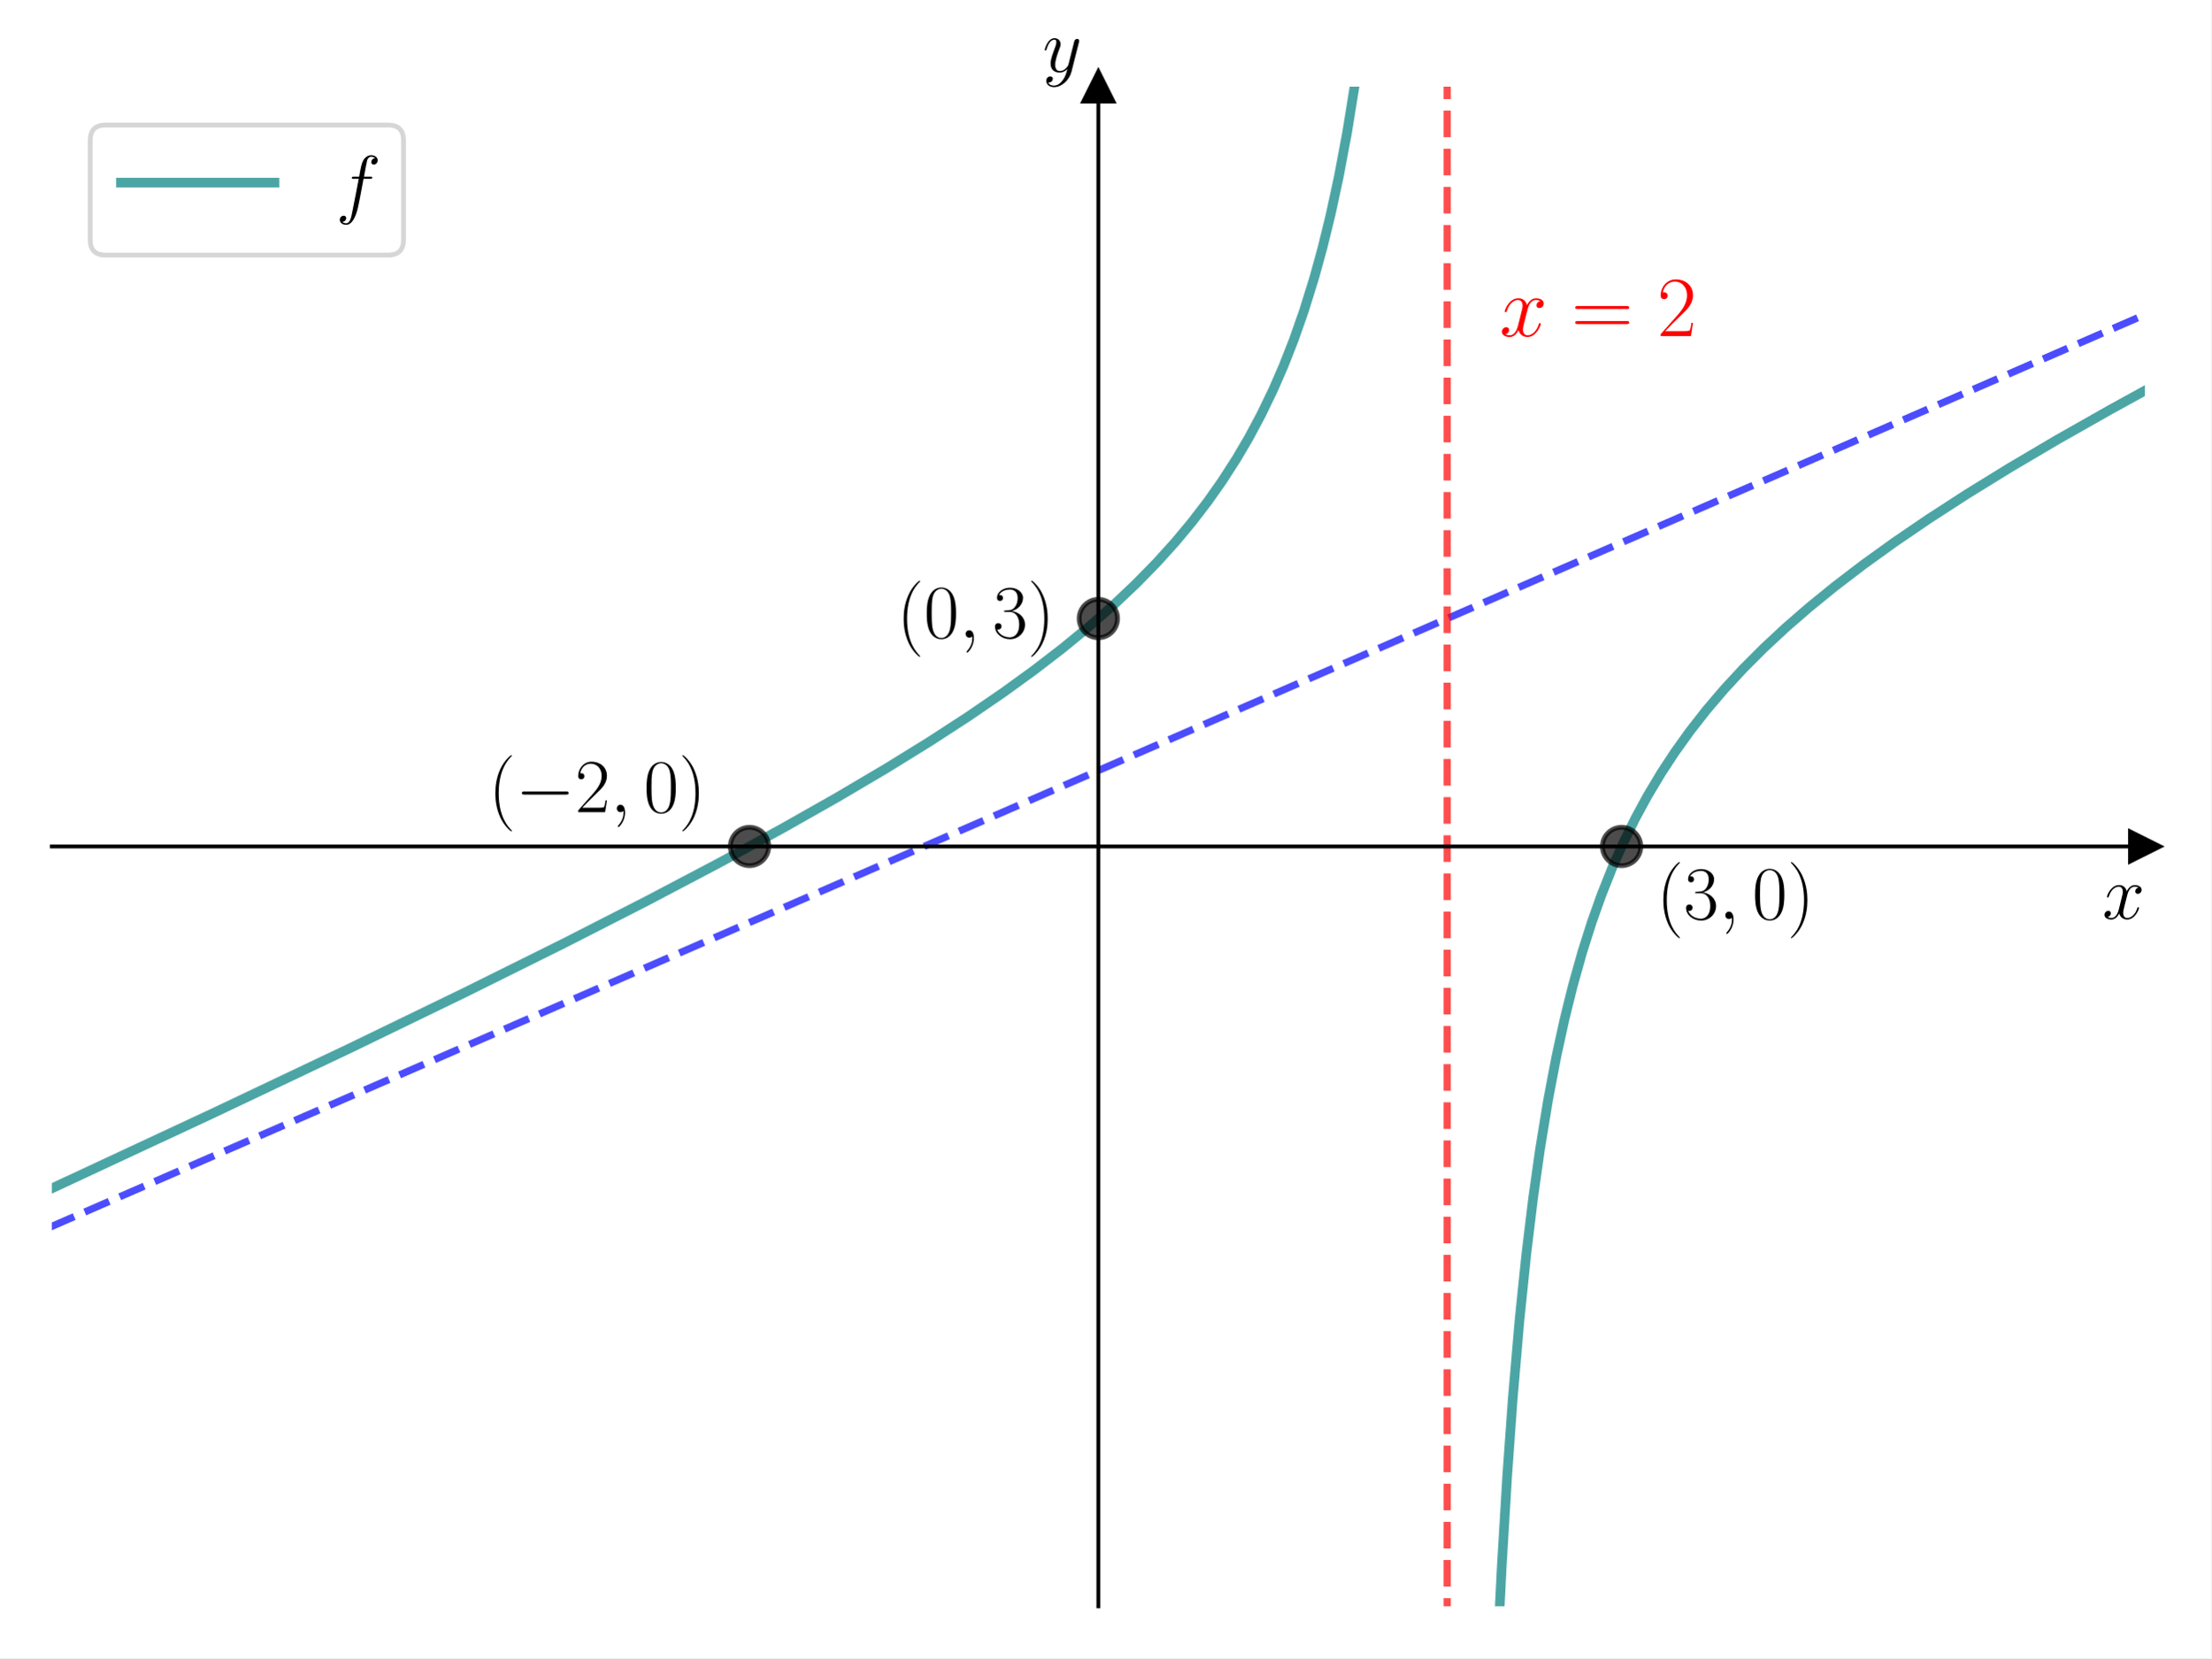
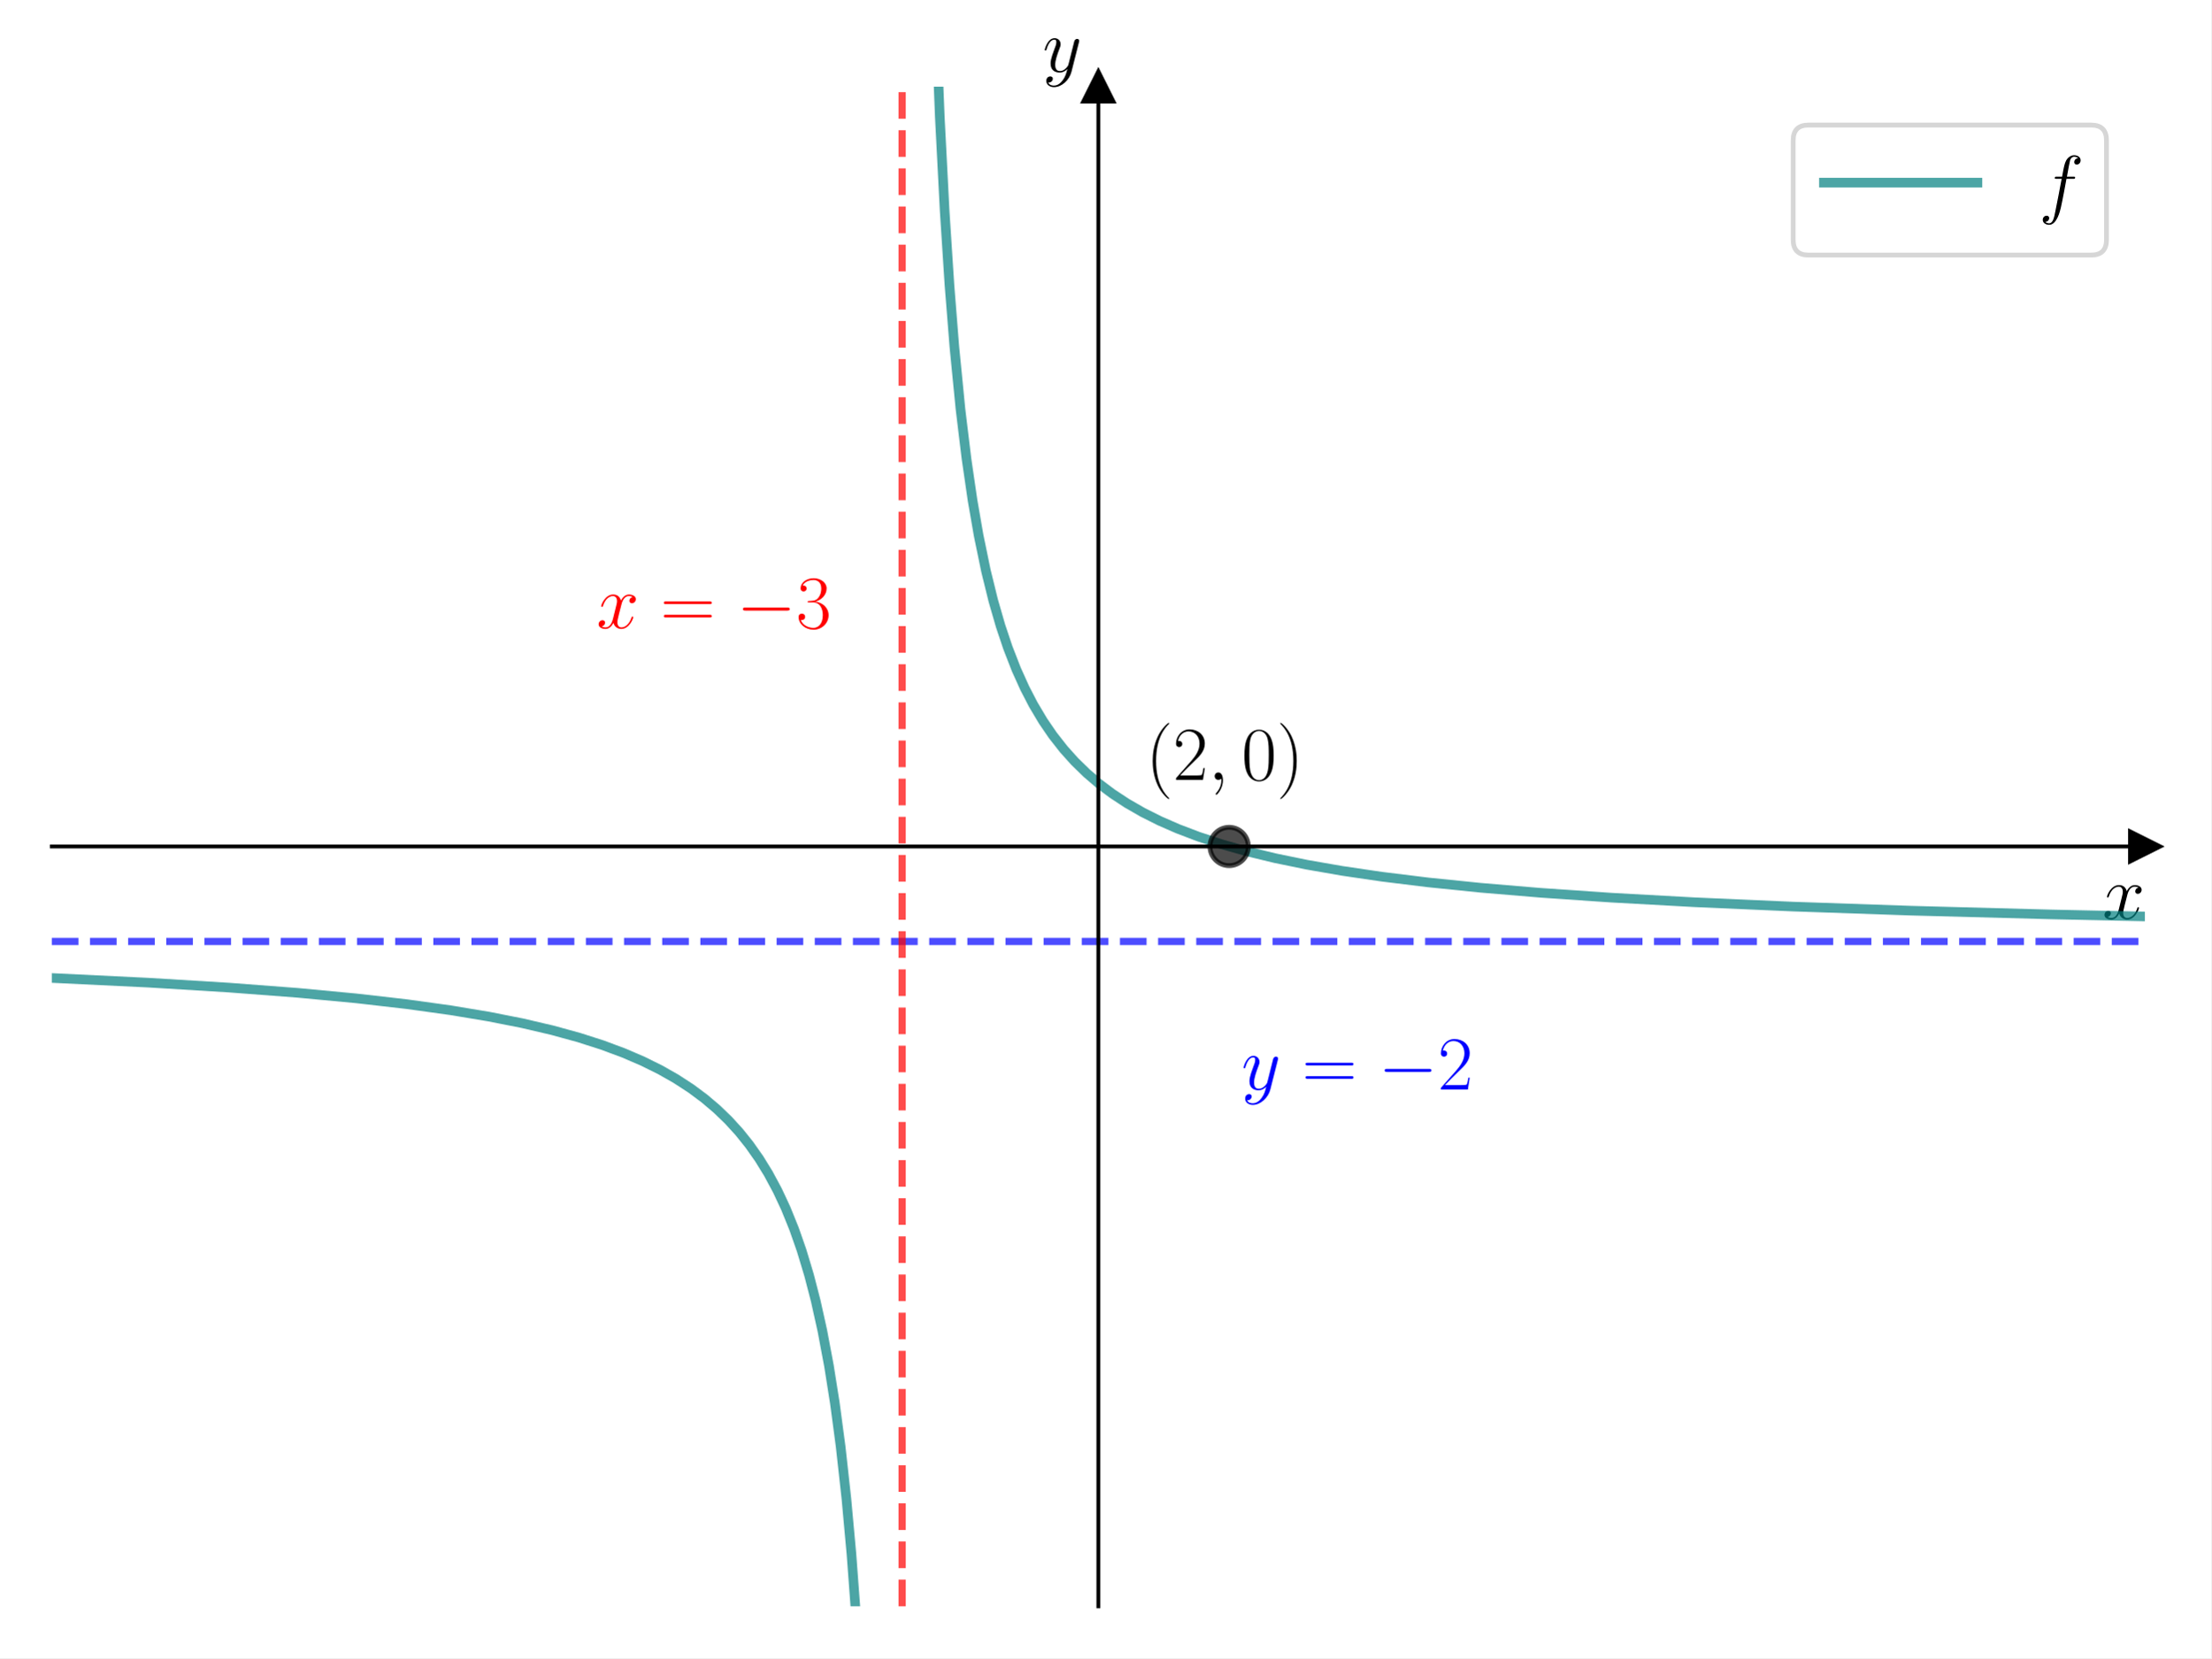
<svg xmlns="http://www.w3.org/2000/svg" xmlns:xlink="http://www.w3.org/1999/xlink" width="460.8pt" height="345.6pt" viewBox="0 0 460.8 345.6" version="1.1">
  <defs>
    <style type="text/css">*{stroke-linejoin: round; stroke-linecap: butt}</style>
  </defs>
  <g id="figure_1">
    <g id="patch_1">
      <path d="M 0 345.6  L 460.8 345.6  L 460.8 0  L 0 0  z " style="fill: #ffffff" />
    </g>
    <g id="axes_1">
      <g id="patch_2">
        <path d="M 10.8 334.8  L 447 334.8  L 447 18.065  L 10.8 18.065  z " style="fill: #ffffff" />
      </g>
      <g id="matplotlib.axis_1">
        <g id="text_1">
          <g transform="translate(438.1306 191.5019) scale(0.16 -0.16)">
            <defs>
              <path id="CMMI12-78" d="M 3034 2606  C 2829 2567 2752 2414 2752 2293  C 2752 2139 2874 2088 2963 2088  C 3155 2088 3290 2254 3290 2427  C 3290 2695 2982 2816 2714 2816  C 2323 2816 2106 2433 2048 2312  C 1901 2816 1504 2816 1389 2816  C 736 2816 390 1980 390 1839  C 390 1814 416 1782 461 1782  C 512 1782 525 1820 538 1846  C 755 2555 1184 2689 1370 2689  C 1658 2689 1715 2420 1715 2267  C 1715 2127 1677 1980 1600 1673  L 1382 798  C 1286 415 1101 64 762 64  C 730 64 570 64 435 147  C 666 192 717 383 717 460  C 717 588 621 664 499 664  C 346 664 179 530 179 326  C 179 57 480 -64 755 -64  C 1062 -64 1280 179 1414 441  C 1517 64 1837 -64 2074 -64  C 2726 -64 3072 773 3072 913  C 3072 945 3046 971 3008 971  C 2950 971 2944 939 2925 888  C 2752 326 2381 64 2093 64  C 1869 64 1747 230 1747 492  C 1747 632 1773 734 1875 1156  L 2099 2024  C 2195 2408 2413 2689 2707 2689  C 2720 2689 2899 2689 3034 2606  z " transform="scale(0.015625)" />
            </defs>
            <use xlink:href="#CMMI12-78" transform="scale(0.996264)" />
          </g>
        </g>
      </g>
      <g id="matplotlib.axis_2">
        <g id="text_2">
          <g transform="translate(217.2897 14.96506) scale(0.16 -0.16)">
            <defs>
              <path id="CMMI12-79" d="M 1683 -700  C 1510 -939 1261 -1152 947 -1152  C 870 -1152 563 -1152 467 -889  C 486 -895 518 -895 531 -895  C 723 -895 851 -729 851 -582  C 851 -435 730 -384 634 -384  C 531 -384 307 -458 307 -759  C 307 -1071 582 -1286 947 -1286  C 1587 -1286 2234 -700 2413 6  L 3040 2485  C 3046 2517 3059 2556 3059 2594  C 3059 2689 2982 2753 2886 2753  C 2829 2753 2694 2727 2643 2535  L 2170 658  C 2138 543 2138 530 2086 460  C 1958 281 1747 64 1440 64  C 1082 64 1050 415 1050 588  C 1050 952 1222 1443 1395 1903  C 1466 2088 1504 2178 1504 2305  C 1504 2574 1312 2816 998 2816  C 410 2816 173 1890 173 1839  C 173 1814 198 1782 243 1782  C 301 1782 307 1807 333 1897  C 486 2433 730 2689 979 2689  C 1037 2689 1146 2689 1146 2478  C 1146 2312 1075 2127 979 1884  C 666 1047 666 837 666 683  C 666 77 1101 -64 1421 -64  C 1606 -64 1837 -6 2061 230  L 2067 224  C 1971 -147 1907 -392 1683 -700  z " transform="scale(0.015625)" />
            </defs>
            <use xlink:href="#CMMI12-79" transform="scale(0.996264)" />
          </g>
        </g>
      </g>
      <g id="line2d_1">
        <defs>
-           <path id="m102d9c0923" d="M 3 0  L -3 -3  L -3 3  z " style="stroke: #000000; stroke-linejoin: miter" />
+           <path id="mfdc88b276a" d="M 3 0  L -3 -3  L -3 3  z " style="stroke: #000000; stroke-linejoin: miter" />
        </defs>
        <g>
-           <use xlink:href="#m102d9c0923" x="447" y="176.432" style="stroke: #000000; stroke-linejoin: miter" />
+           <use xlink:href="#mfdc88b276a" x="447" y="176.432" style="stroke: #000000; stroke-linejoin: miter" />
        </g>
      </g>
      <g id="line2d_2">
        <defs>
-           <path id="m9e9328622d" d="M 0 -3  L -3 3  L 3 3  z " style="stroke: #000000; stroke-linejoin: miter" />
+           <path id="m3326818bb6" d="M 0 -3  L -3 3  L 3 3  z " style="stroke: #000000; stroke-linejoin: miter" />
        </defs>
        <g>
-           <use xlink:href="#m9e9328622d" x="228.9" y="18.065" style="stroke: #000000; stroke-linejoin: miter" />
+           <use xlink:href="#m3326818bb6" x="228.9" y="18.065" style="stroke: #000000; stroke-linejoin: miter" />
        </g>
      </g>
      <g id="line2d_3">
-         <path d="M 10.374 247.895  L 44.485 231.985  L 73.053 218.419  L 96.931 206.84  L 117.398 196.673  L 134.88 187.746  L 149.804 179.886  L 163.022 172.68  L 174.535 166.159  L 184.768 160.113  L 193.723 154.576  L 201.824 149.313  L 209.073 144.347  L 215.469 139.713  L 221.438 135.121  L 226.981 130.572  L 232.098 126.071  L 236.788 121.63  L 241.052 117.271  L 244.89 113.025  L 248.301 108.94  L 251.712 104.5  L 254.697 100.262  L 257.682 95.626  L 260.24 91.268  L 262.798 86.482  L 265.357 81.179  L 267.489 76.279  L 269.621 70.85  L 271.752 64.778  L 273.884 57.915  L 275.59 51.724  L 277.296 44.768  L 279.001 36.874  L 280.707 27.814  L 282.412 17.274  L 283.691 8.145  L 284.818 -1  L 284.818 -1  " clip-path="url(#p606a9e298f)" style="fill: none; stroke: #008080; stroke-opacity: 0.7; stroke-width: 2; stroke-linecap: square" />
+         <path d="M 10.8 203.842  L 30.894 204.816  L 47.696 205.844  L 62.074 206.942  L 74.199 208.084  L 84.766 209.297  L 93.947 210.573  L 101.915 211.9  L 108.844 213.272  L 115.08 214.729  L 120.623 216.251  L 125.473 217.804  L 129.977 219.479  L 133.961 221.193  L 137.599 222.994  L 140.89 224.864  L 144.008 226.893  L 146.779 228.955  L 149.378 231.156  L 151.803 233.496  L 154.055 235.968  L 156.133 238.559  L 158.212 241.513  L 160.117 244.607  L 162.023 248.155  L 163.755 251.864  L 165.487 256.143  L 167.046 260.6  L 168.605 265.772  L 169.991 271.122  L 171.377 277.363  L 172.763 284.739  L 173.975 292.388  L 175.188 301.484  L 176.4 312.481  L 177.44 323.916  L 178.479 337.846  L 179.033 346.6  L 179.033 346.6  " clip-path="url(#p9cd4f09b2e)" style="fill: none; stroke: #008080; stroke-opacity: 0.7; stroke-width: 2; stroke-linecap: square" />
      </g>
      <g id="line2d_4">
-         <path d="M 311.965 346.6  L 312.97 326.481  L 314.108 307.575  L 315.245 291.738  L 316.666 275.198  L 318.087 261.403  L 319.509 249.699  L 320.93 239.626  L 322.635 229.224  L 324.341 220.271  L 326.047 212.463  L 327.752 205.577  L 329.742 198.485  L 331.732 192.214  L 333.722 186.613  L 335.996 180.883  L 338.27 175.74  L 340.828 170.531  L 343.387 165.822  L 346.229 161.074  L 349.072 156.746  L 352.199 152.386  L 355.61 148.026  L 359.305 143.685  L 363.285 139.377  L 367.549 135.106  L 372.097 130.872  L 376.929 126.671  L 382.33 122.273  L 388.3 117.708  L 394.838 112.997  L 401.944 108.152  L 409.904 102.998  L 418.716 97.559  L 428.665 91.685  L 439.751 85.401  L 447.142 81.334  L 447.142 81.334  " clip-path="url(#p606a9e298f)" style="fill: none; stroke: #008080; stroke-opacity: 0.7; stroke-width: 2; stroke-linecap: square" />
+         <path d="M 194.847 -1  L 195.855 24.316  L 196.867 43.963  L 197.88 59.58  L 198.893 72.291  L 200.158 85.202  L 201.424 95.676  L 202.69 104.344  L 203.956 111.636  L 205.475 118.992  L 206.994 125.171  L 208.513 130.435  L 210.032 134.972  L 211.804 139.534  L 213.577 143.463  L 215.349 146.883  L 217.374 150.286  L 219.399 153.25  L 221.678 156.158  L 223.957 158.698  L 226.488 161.167  L 229.02 163.331  L 231.805 165.423  L 234.843 167.421  L 238.134 169.313  L 241.678 171.09  L 245.476 172.751  L 249.78 174.387  L 254.59 175.965  L 259.907 177.463  L 265.73 178.869  L 272.312 180.224  L 279.654 181.506  L 288.009 182.736  L 297.629 183.92  L 308.516 185.032  L 321.174 186.097  L 335.858 187.103  L 353.074 188.054  L 373.58 188.958  L 398.138 189.807  L 427.759 190.601  L 447 191.019  L 447 191.019  " clip-path="url(#p9cd4f09b2e)" style="fill: none; stroke: #008080; stroke-opacity: 0.7; stroke-width: 2; stroke-linecap: square" />
+       </g>
+       <g id="LineCollection_1">
+         <path d="M 10.8 196.228  L 447 196.228  " clip-path="url(#p9cd4f09b2e)" style="fill: none; stroke-dasharray: 5.55,2.4; stroke-dashoffset: 0; stroke: #0000ff; stroke-opacity: 0.7; stroke-width: 1.5" />
+       </g>
+       <g id="LineCollection_2">
+         <path d="M 188.006 334.8  L 188.006 18.065  " clip-path="url(#p9cd4f09b2e)" style="fill: none; stroke-dasharray: 5.55,2.4; stroke-dashoffset: 0; stroke: #ff0000; stroke-opacity: 0.7; stroke-width: 1.5" />
      </g>
      <g id="line2d_5">
        <defs>
-           <path id="m5abd746eda" d="M 0 4  C 1.061 4 2.078 3.579 2.828 2.828  C 3.579 2.078 4 1.061 4 0  C 4 -1.061 3.579 -2.078 2.828 -2.828  C 2.078 -3.579 1.061 -4 0 -4  C -1.061 -4 -2.078 -3.579 -2.828 -2.828  C -3.579 -2.078 -4 -1.061 -4 0  C -4 1.061 -3.579 2.078 -2.828 2.828  C -2.078 3.579 -1.061 4 0 4  z " style="stroke: #000000; stroke-opacity: 0.7" />
+           <path id="m2193c80b43" d="M 0 4  C 1.061 4 2.078 3.579 2.828 2.828  C 3.579 2.078 4 1.061 4 0  C 4 -1.061 3.579 -2.078 2.828 -2.828  C 2.078 -3.579 1.061 -4 0 -4  C -1.061 -4 -2.078 -3.579 -2.828 -2.828  C -3.579 -2.078 -4 -1.061 -4 0  C -4 1.061 -3.579 2.078 -2.828 2.828  C -2.078 3.579 -1.061 4 0 4  z " style="stroke: #000000; stroke-opacity: 0.7" />
        </defs>
-         <g clip-path="url(#p606a9e298f)">
-           <use xlink:href="#m5abd746eda" x="156.2" y="176.432" style="fill-opacity: 0.7; stroke: #000000; stroke-opacity: 0.7" />
+         <g clip-path="url(#p9cd4f09b2e)">
+           <use xlink:href="#m2193c80b43" x="256.163" y="176.432" style="fill-opacity: 0.7; stroke: #000000; stroke-opacity: 0.7" />
        </g>
-       </g>
-       <g id="line2d_6">
-         <g clip-path="url(#p606a9e298f)">
-           <use xlink:href="#m5abd746eda" x="337.95" y="176.432" style="fill-opacity: 0.7; stroke: #000000; stroke-opacity: 0.7" />
-         </g>
-       </g>
-       <g id="line2d_7">
-         <g clip-path="url(#p606a9e298f)">
-           <use xlink:href="#m5abd746eda" x="228.9" y="128.922" style="fill-opacity: 0.7; stroke: #000000; stroke-opacity: 0.7" />
-         </g>
-       </g>
-       <g id="line2d_8">
-         <path d="M 10.374 255.802  L 447.426 65.389  L 447.426 65.389  " clip-path="url(#p606a9e298f)" style="fill: none; stroke-dasharray: 5.55,2.4; stroke-dashoffset: 0; stroke: #0000ff; stroke-opacity: 0.7; stroke-width: 1.5" />
-       </g>
-       <g id="LineCollection_1">
-         <path d="M 301.6 346.6  L 301.6 -1  " clip-path="url(#p606a9e298f)" style="fill: none; stroke-dasharray: 5.55,2.4; stroke-dashoffset: 0; stroke: #ff0000; stroke-opacity: 0.7; stroke-width: 1.5" />
      </g>
      <g id="patch_3">
        <path d="M 228.9 334.8  L 228.9 18.065  " style="fill: none; stroke: #000000; stroke-width: 0.8; stroke-linejoin: miter; stroke-linecap: square" />
      </g>
      <g id="patch_4">
        <path d="M 447 334.8  L 447 18.065  " style="fill: none" />
      </g>
      <g id="patch_5">
        <path d="M 10.8 176.432  L 447 176.432  " style="fill: none; stroke: #000000; stroke-width: 0.8; stroke-linejoin: miter; stroke-linecap: square" />
      </g>
      <g id="patch_6">
        <path d="M 10.8 18.065  L 447 18.065  " style="fill: none" />
      </g>
      <g id="text_3">
-         <g transform="translate(186.8902 132.907) scale(0.16 -0.16)">
+         <g transform="translate(238.7926 162.5492) scale(0.16 -0.16)">
          <defs>
            <path id="CMR17-28" d="M 1958 -1561  C 1958 -1555 1958 -1542 1939 -1523  C 1645 -1224 858 -407 858 1581  C 858 3569 1632 4379 1946 4697  C 1946 4704 1958 4717 1958 4736  C 1958 4755 1939 4768 1914 4768  C 1843 4768 1299 4296 986 3594  C 666 2887 576 2199 576 1588  C 576 1128 621 351 1005 -471  C 1312 -1135 1837 -1600 1914 -1600  C 1946 -1600 1958 -1587 1958 -1561  z " transform="scale(0.015625)" />
+             <path id="CMR17-32" d="M 2669 989  L 2554 989  C 2490 536 2438 459 2413 420  C 2381 369 1920 369 1830 369  L 602 369  C 832 619 1280 1072 1824 1597  C 2214 1967 2669 2402 2669 3035  C 2669 3790 2067 4224 1395 4224  C 691 4224 262 3604 262 3030  C 262 2780 448 2748 525 2748  C 589 2748 781 2787 781 3010  C 781 3207 614 3264 525 3264  C 486 3264 448 3258 422 3245  C 544 3790 915 4058 1306 4058  C 1862 4058 2227 3617 2227 3035  C 2227 2479 1901 2000 1536 1584  L 262 146  L 262 0  L 2515 0  L 2669 989  z " transform="scale(0.015625)" />
+             <path id="CMMI12-3b" d="M 1248 -31  C 1248 343 1126 619 864 619  C 659 619 557 453 557 313  C 557 172 653 0 870 0  C 954 0 1024 26 1082 83  C 1094 96 1101 96 1107 96  C 1120 96 1120 5 1120 -27  C 1120 -240 1082 -659 710 -1080  C 640 -1157 640 -1170 640 -1183  C 640 -1216 672 -1248 704 -1248  C 755 -1248 1248 -771 1248 -31  z " transform="scale(0.015625)" />
            <path id="CMR17-30" d="M 2688 2025  C 2688 2416 2682 3080 2413 3591  C 2176 4039 1798 4198 1466 4198  C 1158 4198 768 4058 525 3597  C 269 3118 243 2524 243 2025  C 243 1661 250 1106 448 619  C 723 -39 1216 -128 1466 -128  C 1760 -128 2208 -7 2470 600  C 2662 1042 2688 1559 2688 2025  z M 1466 -26  C 1056 -26 813 325 723 812  C 653 1188 653 1738 653 2096  C 653 2588 653 2997 736 3387  C 858 3929 1216 4096 1466 4096  C 1728 4096 2067 3923 2189 3400  C 2272 3036 2278 2607 2278 2096  C 2278 1680 2278 1169 2202 792  C 2067 95 1690 -26 1466 -26  z " transform="scale(0.015625)" />
-             <path id="CMMI12-3b" d="M 1248 -31  C 1248 343 1126 619 864 619  C 659 619 557 453 557 313  C 557 172 653 0 870 0  C 954 0 1024 26 1082 83  C 1094 96 1101 96 1107 96  C 1120 96 1120 5 1120 -27  C 1120 -240 1082 -659 710 -1080  C 640 -1157 640 -1170 640 -1183  C 640 -1216 672 -1248 704 -1248  C 755 -1248 1248 -771 1248 -31  z " transform="scale(0.015625)" />
-             <path id="CMR17-33" d="M 1414 2157  C 1984 2157 2234 1662 2234 1090  C 2234 320 1824 25 1453 25  C 1114 25 563 194 390 693  C 422 680 454 680 486 680  C 640 680 755 782 755 948  C 755 1133 614 1216 486 1216  C 378 1216 211 1165 211 926  C 211 335 787 -128 1466 -128  C 2176 -128 2720 430 2720 1085  C 2720 1707 2208 2157 1600 2227  C 2086 2328 2554 2756 2554 3329  C 2554 3820 2048 4179 1472 4179  C 890 4179 378 3829 378 3329  C 378 3110 544 3072 627 3072  C 762 3072 877 3155 877 3321  C 877 3486 762 3569 627 3569  C 602 3569 570 3569 544 3557  C 730 3959 1235 4032 1459 4032  C 1683 4032 2106 3925 2106 3320  C 2106 3143 2080 2828 1862 2550  C 1670 2304 1453 2304 1242 2284  C 1210 2284 1062 2269 1037 2269  C 992 2263 966 2257 966 2208  C 966 2163 973 2157 1101 2157  L 1414 2157  z " transform="scale(0.015625)" />
            <path id="CMR17-29" d="M 1683 1581  C 1683 2040 1638 2817 1254 3639  C 947 4303 422 4768 346 4768  C 326 4768 301 4761 301 4729  C 301 4717 307 4710 314 4697  C 621 4378 1402 3568 1402 1584  C 1402 -407 627 -1217 314 -1537  C 307 -1549 301 -1556 301 -1568  C 301 -1600 326 -1600 346 -1600  C 416 -1600 960 -1128 1274 -426  C 1594 281 1683 969 1683 1581  z " transform="scale(0.015625)" />
          </defs>
          <use xlink:href="#CMR17-28" transform="scale(0.996264)" />
-           <use xlink:href="#CMR17-30" transform="translate(35.28077 0) scale(0.996264)" />
-           <use xlink:href="#CMMI12-3b" transform="translate(80.97124 0) scale(0.996264)" />
-           <use xlink:href="#CMR17-33" transform="translate(124.6728 0) scale(0.996264)" />
-           <use xlink:href="#CMR17-29" transform="translate(170.3633 0) scale(0.996264)" />
-         </g>
-       </g>
-       <g id="text_4">
-         <g transform="translate(101.7923 169.2799) scale(0.16 -0.16)">
-           <defs>
-             <path id="CMSY10-0" d="M 4218 1472  C 4326 1472 4442 1472 4442 1600  C 4442 1728 4326 1728 4218 1728  L 755 1728  C 646 1728 531 1728 531 1600  C 531 1472 646 1472 755 1472  L 4218 1472  z " transform="scale(0.015625)" />
-             <path id="CMR17-32" d="M 2669 989  L 2554 989  C 2490 536 2438 459 2413 420  C 2381 369 1920 369 1830 369  L 602 369  C 832 619 1280 1072 1824 1597  C 2214 1967 2669 2402 2669 3035  C 2669 3790 2067 4224 1395 4224  C 691 4224 262 3604 262 3030  C 262 2780 448 2748 525 2748  C 589 2748 781 2787 781 3010  C 781 3207 614 3264 525 3264  C 486 3264 448 3258 422 3245  C 544 3790 915 4058 1306 4058  C 1862 4058 2227 3617 2227 3035  C 2227 2479 1901 2000 1536 1584  L 262 146  L 262 0  L 2515 0  L 2669 989  z " transform="scale(0.015625)" />
-           </defs>
-           <use xlink:href="#CMR17-28" transform="scale(0.996264)" />
-           <use xlink:href="#CMSY10-0" transform="translate(35.28077 0) scale(0.996264)" />
-           <use xlink:href="#CMR17-32" transform="translate(112.7682 0) scale(0.996264)" />
-           <use xlink:href="#CMMI12-3b" transform="translate(158.4587 0) scale(0.996264)" />
-           <use xlink:href="#CMR17-30" transform="translate(202.1603 0) scale(0.996264)" />
-           <use xlink:href="#CMR17-29" transform="translate(247.8508 0) scale(0.996264)" />
-         </g>
-       </g>
-       <g id="text_5">
-         <g transform="translate(345.22 191.5548) scale(0.16 -0.16)">
-           <use xlink:href="#CMR17-28" transform="scale(0.996264)" />
-           <use xlink:href="#CMR17-33" transform="translate(35.28077 0) scale(0.996264)" />
+           <use xlink:href="#CMR17-32" transform="translate(35.28077 0) scale(0.996264)" />
          <use xlink:href="#CMMI12-3b" transform="translate(80.97124 0) scale(0.996264)" />
          <use xlink:href="#CMR17-30" transform="translate(124.6728 0) scale(0.996264)" />
          <use xlink:href="#CMR17-29" transform="translate(170.3633 0) scale(0.996264)" />
        </g>
      </g>
-       <g id="text_6">
-         <g style="fill: #ff0000" transform="translate(312.505 70.05747) scale(0.18 -0.18)">
+       <g id="text_4">
+         <g style="fill: #ff0000" transform="translate(124.3084 130.9274) scale(0.16 -0.16)">
          <defs>
            <path id="CMR17-3d" d="M 4115 2017  C 4211 2017 4307 2017 4307 2125  C 4307 2240 4198 2240 4090 2240  L 512 2240  C 403 2240 294 2240 294 2125  C 294 2017 390 2017 486 2017  L 4115 2017  z M 4090 896  C 4198 896 4307 896 4307 1011  C 4307 1119 4211 1119 4115 1119  L 486 1119  C 390 1119 294 1119 294 1011  C 294 896 403 896 512 896  L 4090 896  z " transform="scale(0.015625)" />
+             <path id="CMSY10-0" d="M 4218 1472  C 4326 1472 4442 1472 4442 1600  C 4442 1728 4326 1728 4218 1728  L 755 1728  C 646 1728 531 1728 531 1600  C 531 1472 646 1472 755 1472  L 4218 1472  z " transform="scale(0.015625)" />
+             <path id="CMR17-33" d="M 1414 2157  C 1984 2157 2234 1662 2234 1090  C 2234 320 1824 25 1453 25  C 1114 25 563 194 390 693  C 422 680 454 680 486 680  C 640 680 755 782 755 948  C 755 1133 614 1216 486 1216  C 378 1216 211 1165 211 926  C 211 335 787 -128 1466 -128  C 2176 -128 2720 430 2720 1085  C 2720 1707 2208 2157 1600 2227  C 2086 2328 2554 2756 2554 3329  C 2554 3820 2048 4179 1472 4179  C 890 4179 378 3829 378 3329  C 378 3110 544 3072 627 3072  C 762 3072 877 3155 877 3321  C 877 3486 762 3569 627 3569  C 602 3569 570 3569 544 3557  C 730 3959 1235 4032 1459 4032  C 1683 4032 2106 3925 2106 3320  C 2106 3143 2080 2828 1862 2550  C 1670 2304 1453 2304 1242 2284  C 1210 2284 1062 2269 1037 2269  C 992 2263 966 2257 966 2208  C 966 2163 973 2157 1101 2157  L 1414 2157  z " transform="scale(0.015625)" />
          </defs>
          <use xlink:href="#CMMI12-78" transform="scale(0.996264)" />
          <use xlink:href="#CMR17-3d" transform="translate(83.10807 0) scale(0.996264)" />
-           <use xlink:href="#CMR17-32" transform="translate(182.4969 0) scale(0.996264)" />
+           <use xlink:href="#CMSY10-0" transform="translate(182.4969 0) scale(0.996264)" />
+           <use xlink:href="#CMR17-33" transform="translate(259.9843 0) scale(0.996264)" />
+         </g>
+       </g>
+       <g id="text_5">
+         <g style="fill: #0000ff" transform="translate(258.7353 227.0938) scale(0.16 -0.16)">
+           <use xlink:href="#CMMI12-79" transform="scale(0.996264)" />
+           <use xlink:href="#CMR17-3d" transform="translate(78.81279 0) scale(0.996264)" />
+           <use xlink:href="#CMSY10-0" transform="translate(178.2016 0) scale(0.996264)" />
+           <use xlink:href="#CMR17-32" transform="translate(255.6891 0) scale(0.996264)" />
        </g>
      </g>
      <g id="legend_1">
        <g id="patch_7">
-           <path d="M 22 53.164  L 80.893 53.164  Q 84.093 53.164 84.093 49.964  L 84.093 29.265  Q 84.093 26.065 80.893 26.065  L 22 26.065  Q 18.8 26.065 18.8 29.265  L 18.8 49.964  Q 18.8 53.164 22 53.164  z " style="fill: #ffffff; opacity: 0.8; stroke: #cccccc; stroke-linejoin: miter" />
+           <path d="M 376.907 53.164  L 435.8 53.164  Q 439 53.164 439 49.964  L 439 29.265  Q 439 26.065 435.8 26.065  L 376.907 26.065  Q 373.707 26.065 373.707 29.265  L 373.707 49.964  Q 373.707 53.164 376.907 53.164  z " style="fill: #ffffff; opacity: 0.8; stroke: #cccccc; stroke-linejoin: miter" />
        </g>
-         <g id="line2d_9">
-           <path d="M 25.2 38.065  L 41.2 38.065  L 57.2 38.065  " style="fill: none; stroke: #008080; stroke-opacity: 0.7; stroke-width: 2; stroke-linecap: square" />
+         <g id="line2d_6">
+           <path d="M 380.107 38.065  L 396.107 38.065  L 412.107 38.065  " style="fill: none; stroke: #008080; stroke-opacity: 0.7; stroke-width: 2; stroke-linecap: square" />
        </g>
-         <g id="text_7">
-           <g transform="translate(70 43.66453) scale(0.16 -0.16)">
+         <g id="text_6">
+           <g transform="translate(424.9067 43.66453) scale(0.16 -0.16)">
            <defs>
              <path id="CMMI12-66" d="M 2854 2566  C 2982 2566 3034 2566 3034 2688  C 3034 2752 2982 2752 2867 2752  L 2349 2752  C 2470 3429 2560 3897 2611 4107  C 2650 4265 2784 4416 2950 4416  C 3085 4416 3219 4358 3283 4298  C 3034 4272 2957 4082 2957 3969  C 2957 3837 3053 3759 3174 3759  C 3302 3759 3494 3870 3494 4119  C 3494 4393 3226 4544 2944 4544  C 2669 4544 2400 4334 2272 4078  C 2157 3848 2093 3611 1946 2752  L 1517 2752  C 1395 2752 1331 2752 1331 2637  C 1331 2566 1370 2566 1498 2566  L 1907 2566  C 1792 1976 1530 542 1382 -137  C 1274 -689 1178 -1152 858 -1152  C 838 -1152 653 -1152 538 -1031  C 864 -1005 864 -726 864 -720  C 864 -593 768 -517 646 -517  C 518 -517 326 -625 326 -867  C 326 -1140 608 -1280 858 -1280  C 1510 -1280 1779 -118 1850 199  C 1965 688 2278 2376 2310 2566  L 2854 2566  z " transform="scale(0.015625)" />
            </defs>
            <use xlink:href="#CMMI12-66" transform="scale(0.996264)" />
          </g>
        </g>
      </g>
    </g>
  </g>
  <defs>
-     <clipPath id="p606a9e298f">
+     <clipPath id="p9cd4f09b2e">
      <rect x="10.8" y="18.065" width="436.2" height="316.735" />
    </clipPath>
  </defs>
</svg>
